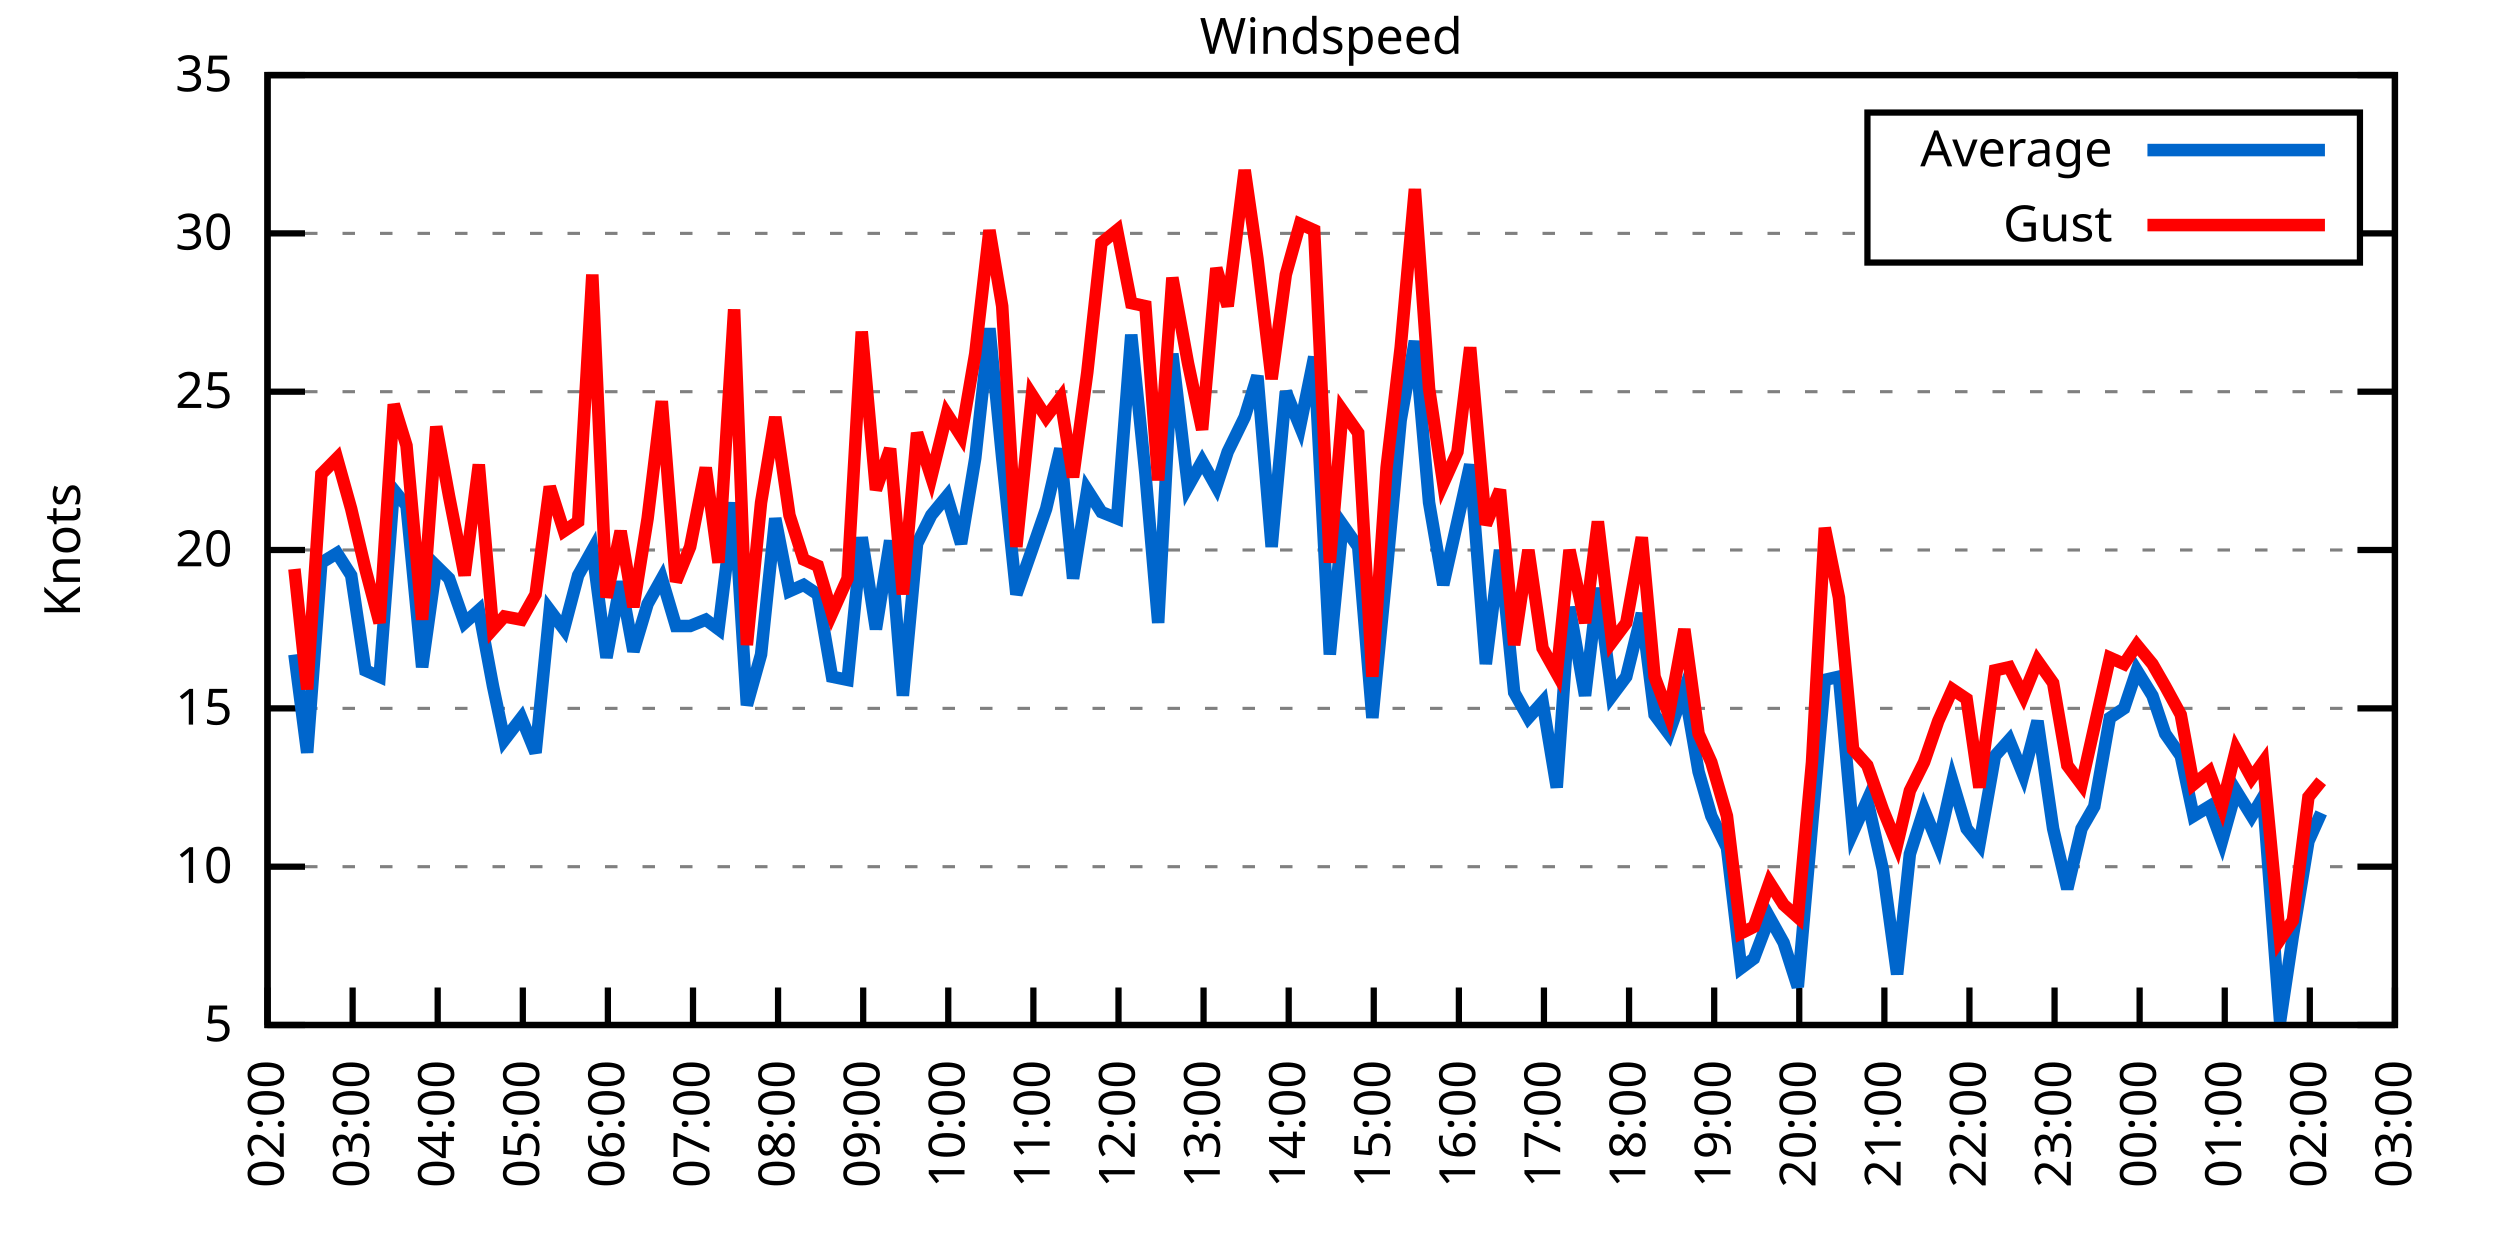
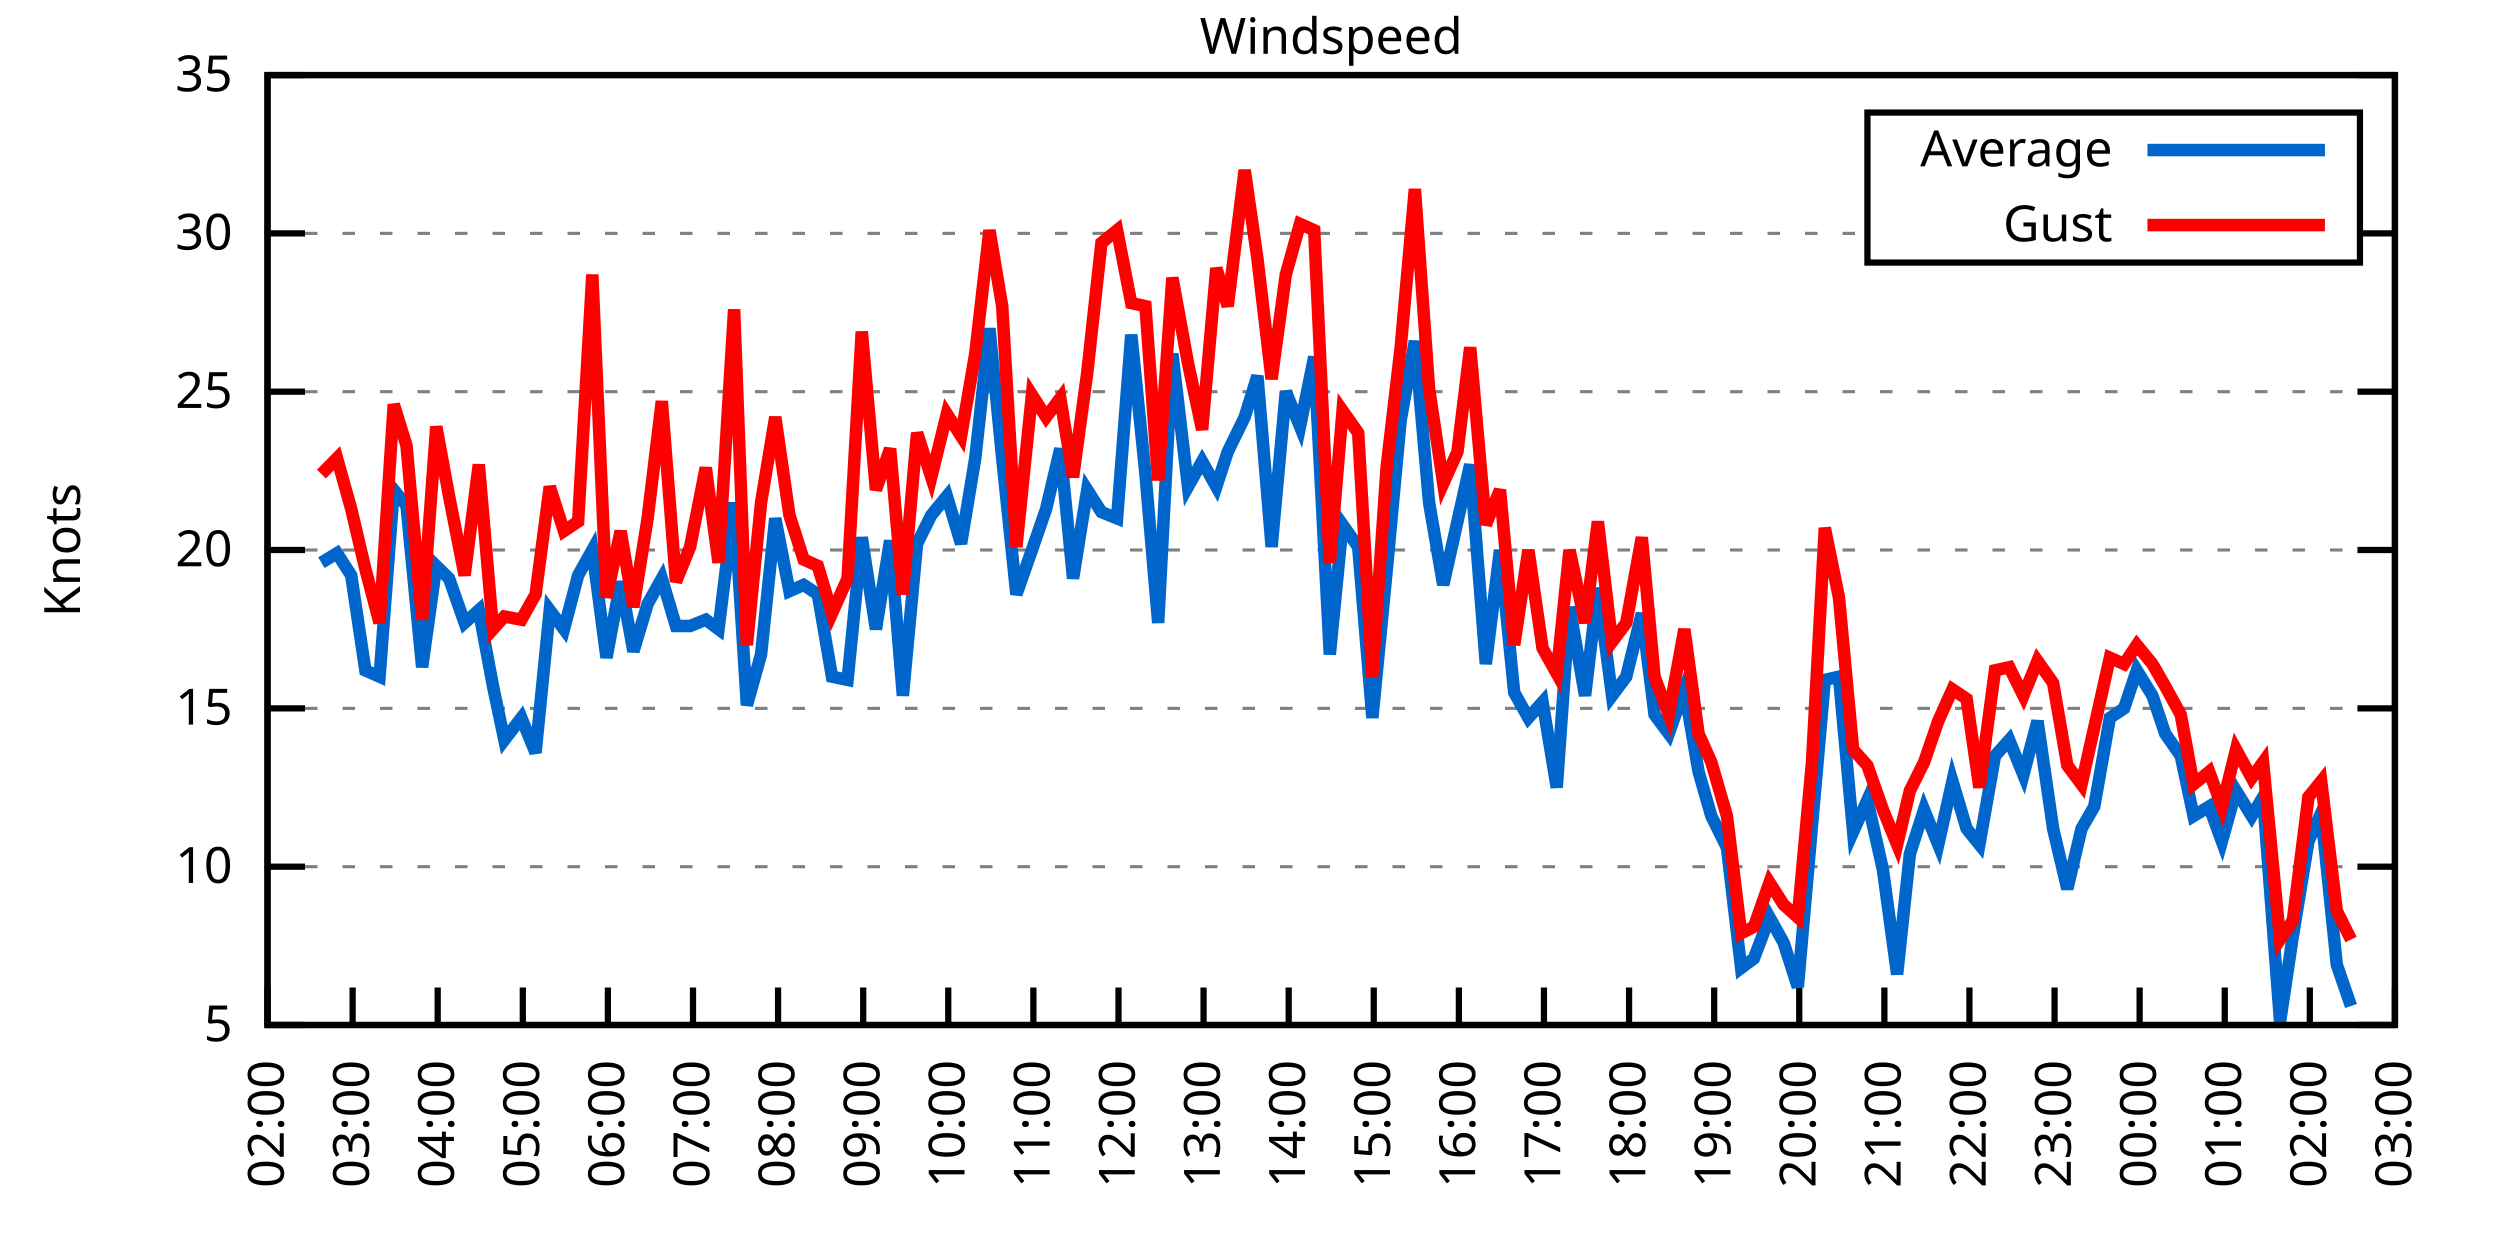
<svg xmlns="http://www.w3.org/2000/svg" xmlns:xlink="http://www.w3.org/1999/xlink" width="400" height="200" viewBox="0 0 400 200">
  <g id="gnuplot_canvas">
    <rect x="0" y="0" width="400" height="200" fill="none" />
    <defs>
      <circle id="gpDot" r="0.5" stroke-width="0.5" stroke="currentColor" />
      <path id="gpPt0" stroke-width="0.333" stroke="currentColor" d="M-1,0 h2 M0,-1 v2" />
      <path id="gpPt1" stroke-width="0.333" stroke="currentColor" d="M-1,-1 L1,1 M1,-1 L-1,1" />
      <path id="gpPt2" stroke-width="0.333" stroke="currentColor" d="M-1,0 L1,0 M0,-1 L0,1 M-1,-1 L1,1 M-1,1 L1,-1" />
      <rect id="gpPt3" stroke-width="0.333" stroke="currentColor" x="-1" y="-1" width="2" height="2" />
      <rect id="gpPt4" stroke-width="0.333" stroke="currentColor" fill="currentColor" x="-1" y="-1" width="2" height="2" />
      <circle id="gpPt5" stroke-width="0.333" stroke="currentColor" cx="0" cy="0" r="1" />
      <use xlink:href="#gpPt5" id="gpPt6" fill="currentColor" stroke="none" />
      <path id="gpPt7" stroke-width="0.333" stroke="currentColor" d="M0,-1.33 L-1.33,0.67 L1.33,0.67 z" />
      <use xlink:href="#gpPt7" id="gpPt8" fill="currentColor" stroke="none" />
      <use xlink:href="#gpPt7" id="gpPt9" stroke="currentColor" transform="rotate(180)" />
      <use xlink:href="#gpPt9" id="gpPt10" fill="currentColor" stroke="none" />
      <use xlink:href="#gpPt3" id="gpPt11" stroke="currentColor" transform="rotate(45)" />
      <use xlink:href="#gpPt11" id="gpPt12" fill="currentColor" stroke="none" />
      <path id="gpPt13" stroke-width="0.333" stroke="currentColor" d="M0,1.330 L1.265,0.411 L0.782,-1.067 L-0.782,-1.076 L-1.265,0.411 z" />
      <use xlink:href="#gpPt13" id="gpPt14" fill="currentColor" stroke="none" />
      <filter id="textbox" filterUnits="objectBoundingBox" x="0" y="0" height="1" width="1">
        <feFlood flood-color="white" flood-opacity="1" result="bgnd" />
        <feComposite in="SourceGraphic" in2="bgnd" operator="atop" />
      </filter>
      <filter id="greybox" filterUnits="objectBoundingBox" x="0" y="0" height="1" width="1">
        <feFlood flood-color="lightgrey" flood-opacity="1" result="grey" />
        <feComposite in="SourceGraphic" in2="grey" operator="atop" />
      </filter>
    </defs>
    <g fill="none" color="white" stroke="currentColor" stroke-width="1.00" stroke-linecap="butt" stroke-linejoin="miter">
</g>
    <g fill="none" color="black" stroke="currentColor" stroke-width="1.00" stroke-linecap="butt" stroke-linejoin="miter">
      <g stroke="none" shape-rendering="crispEdges">
        <polygon fill="rgb(255, 255, 255)" points="42.80,164.00 383.18,164.00 383.18,12.02 42.80,12.02 " />
      </g>
    </g>
    <g fill="none" color="black" stroke="currentColor" stroke-width="1.00" stroke-linecap="butt" stroke-linejoin="miter">
</g>
    <g fill="none" color="black" stroke="black" stroke-width="0.50" stroke-linecap="butt" stroke-linejoin="miter">
</g>
    <g fill="none" color="gray" stroke="currentColor" stroke-width="0.50" stroke-linecap="butt" stroke-linejoin="miter">
      <path stroke="gray" stroke-dasharray="2,4" class="gridline" d="M42.80,164.00 L383.19,164.00  " />
    </g>
    <g fill="none" color="gray" stroke="gray" stroke-width="1.00" stroke-linecap="butt" stroke-linejoin="miter">
</g>
    <g fill="none" color="black" stroke="currentColor" stroke-width="1.00" stroke-linecap="butt" stroke-linejoin="miter">
      <path stroke="black" d="M42.80,164.00 L48.80,164.00 M383.19,164.00 L377.19,164.00  " />
      <g transform="translate(37.20,166.60)" stroke="none" fill="black" font-family="Sans" font-size="8.00" text-anchor="end">
        <text>
          <tspan font-family="Sans"> 5</tspan>
        </text>
      </g>
    </g>
    <g fill="none" color="black" stroke="currentColor" stroke-width="1.00" stroke-linecap="butt" stroke-linejoin="miter">
</g>
    <g fill="none" color="black" stroke="black" stroke-width="0.50" stroke-linecap="butt" stroke-linejoin="miter">
</g>
    <g fill="none" color="gray" stroke="currentColor" stroke-width="0.50" stroke-linecap="butt" stroke-linejoin="miter">
      <path stroke="gray" stroke-dasharray="2,4" class="gridline" d="M42.80,138.67 L383.19,138.67  " />
    </g>
    <g fill="none" color="gray" stroke="gray" stroke-width="1.00" stroke-linecap="butt" stroke-linejoin="miter">
</g>
    <g fill="none" color="black" stroke="currentColor" stroke-width="1.00" stroke-linecap="butt" stroke-linejoin="miter">
      <path stroke="black" d="M42.80,138.67 L48.80,138.67 M383.19,138.67 L377.19,138.67  " />
      <g transform="translate(37.20,141.27)" stroke="none" fill="black" font-family="Sans" font-size="8.00" text-anchor="end">
        <text>
          <tspan font-family="Sans"> 10</tspan>
        </text>
      </g>
    </g>
    <g fill="none" color="black" stroke="currentColor" stroke-width="1.00" stroke-linecap="butt" stroke-linejoin="miter">
</g>
    <g fill="none" color="black" stroke="black" stroke-width="0.50" stroke-linecap="butt" stroke-linejoin="miter">
</g>
    <g fill="none" color="gray" stroke="currentColor" stroke-width="0.50" stroke-linecap="butt" stroke-linejoin="miter">
      <path stroke="gray" stroke-dasharray="2,4" class="gridline" d="M42.80,113.34 L383.19,113.34  " />
    </g>
    <g fill="none" color="gray" stroke="gray" stroke-width="1.00" stroke-linecap="butt" stroke-linejoin="miter">
</g>
    <g fill="none" color="black" stroke="currentColor" stroke-width="1.00" stroke-linecap="butt" stroke-linejoin="miter">
      <path stroke="black" d="M42.80,113.34 L48.80,113.34 M383.19,113.34 L377.19,113.34  " />
      <g transform="translate(37.20,115.94)" stroke="none" fill="black" font-family="Sans" font-size="8.00" text-anchor="end">
        <text>
          <tspan font-family="Sans"> 15</tspan>
        </text>
      </g>
    </g>
    <g fill="none" color="black" stroke="currentColor" stroke-width="1.00" stroke-linecap="butt" stroke-linejoin="miter">
</g>
    <g fill="none" color="black" stroke="black" stroke-width="0.50" stroke-linecap="butt" stroke-linejoin="miter">
</g>
    <g fill="none" color="gray" stroke="currentColor" stroke-width="0.50" stroke-linecap="butt" stroke-linejoin="miter">
      <path stroke="gray" stroke-dasharray="2,4" class="gridline" d="M42.80,88.00 L383.19,88.00  " />
    </g>
    <g fill="none" color="gray" stroke="gray" stroke-width="1.00" stroke-linecap="butt" stroke-linejoin="miter">
</g>
    <g fill="none" color="black" stroke="currentColor" stroke-width="1.00" stroke-linecap="butt" stroke-linejoin="miter">
      <path stroke="black" d="M42.80,88.00 L48.80,88.00 M383.19,88.00 L377.19,88.00  " />
      <g transform="translate(37.20,90.60)" stroke="none" fill="black" font-family="Sans" font-size="8.00" text-anchor="end">
        <text>
          <tspan font-family="Sans"> 20</tspan>
        </text>
      </g>
    </g>
    <g fill="none" color="black" stroke="currentColor" stroke-width="1.00" stroke-linecap="butt" stroke-linejoin="miter">
</g>
    <g fill="none" color="black" stroke="black" stroke-width="0.50" stroke-linecap="butt" stroke-linejoin="miter">
</g>
    <g fill="none" color="gray" stroke="currentColor" stroke-width="0.50" stroke-linecap="butt" stroke-linejoin="miter">
      <path stroke="gray" stroke-dasharray="2,4" class="gridline" d="M42.80,62.67 L383.19,62.67  " />
    </g>
    <g fill="none" color="gray" stroke="gray" stroke-width="1.00" stroke-linecap="butt" stroke-linejoin="miter">
</g>
    <g fill="none" color="black" stroke="currentColor" stroke-width="1.00" stroke-linecap="butt" stroke-linejoin="miter">
      <path stroke="black" d="M42.80,62.67 L48.80,62.67 M383.19,62.67 L377.19,62.67  " />
      <g transform="translate(37.20,65.27)" stroke="none" fill="black" font-family="Sans" font-size="8.00" text-anchor="end">
        <text>
          <tspan font-family="Sans"> 25</tspan>
        </text>
      </g>
    </g>
    <g fill="none" color="black" stroke="currentColor" stroke-width="1.00" stroke-linecap="butt" stroke-linejoin="miter">
</g>
    <g fill="none" color="black" stroke="black" stroke-width="0.50" stroke-linecap="butt" stroke-linejoin="miter">
</g>
    <g fill="none" color="gray" stroke="currentColor" stroke-width="0.50" stroke-linecap="butt" stroke-linejoin="miter">
      <path stroke="gray" stroke-dasharray="2,4" class="gridline" d="M42.80,37.34 L298.79,37.34 M377.59,37.34 L383.19,37.34  " />
    </g>
    <g fill="none" color="gray" stroke="gray" stroke-width="1.00" stroke-linecap="butt" stroke-linejoin="miter">
</g>
    <g fill="none" color="black" stroke="currentColor" stroke-width="1.00" stroke-linecap="butt" stroke-linejoin="miter">
      <path stroke="black" d="M42.80,37.34 L48.80,37.34 M383.19,37.34 L377.19,37.34  " />
      <g transform="translate(37.20,39.94)" stroke="none" fill="black" font-family="Sans" font-size="8.00" text-anchor="end">
        <text>
          <tspan font-family="Sans"> 30</tspan>
        </text>
      </g>
    </g>
    <g fill="none" color="black" stroke="currentColor" stroke-width="1.00" stroke-linecap="butt" stroke-linejoin="miter">
</g>
    <g fill="none" color="black" stroke="black" stroke-width="0.50" stroke-linecap="butt" stroke-linejoin="miter">
</g>
    <g fill="none" color="gray" stroke="currentColor" stroke-width="0.50" stroke-linecap="butt" stroke-linejoin="miter">
      <path stroke="gray" stroke-dasharray="2,4" class="gridline" d="M42.80,12.01 L383.19,12.01  " />
    </g>
    <g fill="none" color="gray" stroke="gray" stroke-width="1.00" stroke-linecap="butt" stroke-linejoin="miter">
</g>
    <g fill="none" color="black" stroke="currentColor" stroke-width="1.00" stroke-linecap="butt" stroke-linejoin="miter">
      <path stroke="black" d="M42.80,12.01 L48.80,12.01 M383.19,12.01 L377.19,12.01  " />
      <g transform="translate(37.20,14.61)" stroke="none" fill="black" font-family="Sans" font-size="8.00" text-anchor="end">
        <text>
          <tspan font-family="Sans"> 35</tspan>
        </text>
      </g>
    </g>
    <g fill="none" color="black" stroke="currentColor" stroke-width="1.00" stroke-linecap="butt" stroke-linejoin="miter">
      <path stroke="black" d="M42.80,164.00 L42.80,158.00  " />
      <g transform="translate(45.40,169.60) rotate(270.00)" stroke="none" fill="black" font-family="Sans" font-size="8.00" text-anchor="end">
        <text>
          <tspan font-family="Sans">02:00</tspan>
        </text>
      </g>
    </g>
    <g fill="none" color="black" stroke="currentColor" stroke-width="1.00" stroke-linecap="butt" stroke-linejoin="miter">
      <path stroke="black" d="M56.42,164.00 L56.42,158.00  " />
      <g transform="translate(59.02,169.60) rotate(270.00)" stroke="none" fill="black" font-family="Sans" font-size="8.00" text-anchor="end">
        <text>
          <tspan font-family="Sans">03:00</tspan>
        </text>
      </g>
    </g>
    <g fill="none" color="black" stroke="currentColor" stroke-width="1.00" stroke-linecap="butt" stroke-linejoin="miter">
      <path stroke="black" d="M70.03,164.00 L70.03,158.00  " />
      <g transform="translate(72.63,169.60) rotate(270.00)" stroke="none" fill="black" font-family="Sans" font-size="8.00" text-anchor="end">
        <text>
          <tspan font-family="Sans">04:00</tspan>
        </text>
      </g>
    </g>
    <g fill="none" color="black" stroke="currentColor" stroke-width="1.00" stroke-linecap="butt" stroke-linejoin="miter">
      <path stroke="black" d="M83.65,164.00 L83.65,158.00  " />
      <g transform="translate(86.25,169.60) rotate(270.00)" stroke="none" fill="black" font-family="Sans" font-size="8.00" text-anchor="end">
        <text>
          <tspan font-family="Sans">05:00</tspan>
        </text>
      </g>
    </g>
    <g fill="none" color="black" stroke="currentColor" stroke-width="1.00" stroke-linecap="butt" stroke-linejoin="miter">
      <path stroke="black" d="M97.26,164.00 L97.26,158.00  " />
      <g transform="translate(99.86,169.60) rotate(270.00)" stroke="none" fill="black" font-family="Sans" font-size="8.00" text-anchor="end">
        <text>
          <tspan font-family="Sans">06:00</tspan>
        </text>
      </g>
    </g>
    <g fill="none" color="black" stroke="currentColor" stroke-width="1.00" stroke-linecap="butt" stroke-linejoin="miter">
      <path stroke="black" d="M110.88,164.00 L110.88,158.00  " />
      <g transform="translate(113.48,169.60) rotate(270.00)" stroke="none" fill="black" font-family="Sans" font-size="8.00" text-anchor="end">
        <text>
          <tspan font-family="Sans">07:00</tspan>
        </text>
      </g>
    </g>
    <g fill="none" color="black" stroke="currentColor" stroke-width="1.00" stroke-linecap="butt" stroke-linejoin="miter">
      <path stroke="black" d="M124.49,164.00 L124.49,158.00  " />
      <g transform="translate(127.09,169.60) rotate(270.00)" stroke="none" fill="black" font-family="Sans" font-size="8.00" text-anchor="end">
        <text>
          <tspan font-family="Sans">08:00</tspan>
        </text>
      </g>
    </g>
    <g fill="none" color="black" stroke="currentColor" stroke-width="1.00" stroke-linecap="butt" stroke-linejoin="miter">
      <path stroke="black" d="M138.11,164.00 L138.11,158.00  " />
      <g transform="translate(140.71,169.60) rotate(270.00)" stroke="none" fill="black" font-family="Sans" font-size="8.00" text-anchor="end">
        <text>
          <tspan font-family="Sans">09:00</tspan>
        </text>
      </g>
    </g>
    <g fill="none" color="black" stroke="currentColor" stroke-width="1.00" stroke-linecap="butt" stroke-linejoin="miter">
      <path stroke="black" d="M151.72,164.00 L151.72,158.00  " />
      <g transform="translate(154.32,169.60) rotate(270.00)" stroke="none" fill="black" font-family="Sans" font-size="8.00" text-anchor="end">
        <text>
          <tspan font-family="Sans">10:00</tspan>
        </text>
      </g>
    </g>
    <g fill="none" color="black" stroke="currentColor" stroke-width="1.00" stroke-linecap="butt" stroke-linejoin="miter">
      <path stroke="black" d="M165.34,164.00 L165.34,158.00  " />
      <g transform="translate(167.94,169.60) rotate(270.00)" stroke="none" fill="black" font-family="Sans" font-size="8.00" text-anchor="end">
        <text>
          <tspan font-family="Sans">11:00</tspan>
        </text>
      </g>
    </g>
    <g fill="none" color="black" stroke="currentColor" stroke-width="1.00" stroke-linecap="butt" stroke-linejoin="miter">
      <path stroke="black" d="M178.96,164.00 L178.96,158.00  " />
      <g transform="translate(181.56,169.60) rotate(270.00)" stroke="none" fill="black" font-family="Sans" font-size="8.00" text-anchor="end">
        <text>
          <tspan font-family="Sans">12:00</tspan>
        </text>
      </g>
    </g>
    <g fill="none" color="black" stroke="currentColor" stroke-width="1.00" stroke-linecap="butt" stroke-linejoin="miter">
      <path stroke="black" d="M192.57,164.00 L192.57,158.00  " />
      <g transform="translate(195.17,169.60) rotate(270.00)" stroke="none" fill="black" font-family="Sans" font-size="8.00" text-anchor="end">
        <text>
          <tspan font-family="Sans">13:00</tspan>
        </text>
      </g>
    </g>
    <g fill="none" color="black" stroke="currentColor" stroke-width="1.00" stroke-linecap="butt" stroke-linejoin="miter">
      <path stroke="black" d="M206.19,164.00 L206.19,158.00  " />
      <g transform="translate(208.79,169.60) rotate(270.00)" stroke="none" fill="black" font-family="Sans" font-size="8.00" text-anchor="end">
        <text>
          <tspan font-family="Sans">14:00</tspan>
        </text>
      </g>
    </g>
    <g fill="none" color="black" stroke="currentColor" stroke-width="1.00" stroke-linecap="butt" stroke-linejoin="miter">
      <path stroke="black" d="M219.80,164.00 L219.80,158.00  " />
      <g transform="translate(222.40,169.60) rotate(270.00)" stroke="none" fill="black" font-family="Sans" font-size="8.00" text-anchor="end">
        <text>
          <tspan font-family="Sans">15:00</tspan>
        </text>
      </g>
    </g>
    <g fill="none" color="black" stroke="currentColor" stroke-width="1.00" stroke-linecap="butt" stroke-linejoin="miter">
      <path stroke="black" d="M233.42,164.00 L233.42,158.00  " />
      <g transform="translate(236.02,169.60) rotate(270.00)" stroke="none" fill="black" font-family="Sans" font-size="8.00" text-anchor="end">
        <text>
          <tspan font-family="Sans">16:00</tspan>
        </text>
      </g>
    </g>
    <g fill="none" color="black" stroke="currentColor" stroke-width="1.00" stroke-linecap="butt" stroke-linejoin="miter">
      <path stroke="black" d="M247.03,164.00 L247.03,158.00  " />
      <g transform="translate(249.63,169.60) rotate(270.00)" stroke="none" fill="black" font-family="Sans" font-size="8.00" text-anchor="end">
        <text>
          <tspan font-family="Sans">17:00</tspan>
        </text>
      </g>
    </g>
    <g fill="none" color="black" stroke="currentColor" stroke-width="1.00" stroke-linecap="butt" stroke-linejoin="miter">
      <path stroke="black" d="M260.65,164.00 L260.65,158.00  " />
      <g transform="translate(263.25,169.60) rotate(270.00)" stroke="none" fill="black" font-family="Sans" font-size="8.00" text-anchor="end">
        <text>
          <tspan font-family="Sans">18:00</tspan>
        </text>
      </g>
    </g>
    <g fill="none" color="black" stroke="currentColor" stroke-width="1.00" stroke-linecap="butt" stroke-linejoin="miter">
      <path stroke="black" d="M274.27,164.00 L274.27,158.00  " />
      <g transform="translate(276.87,169.60) rotate(270.00)" stroke="none" fill="black" font-family="Sans" font-size="8.00" text-anchor="end">
        <text>
          <tspan font-family="Sans">19:00</tspan>
        </text>
      </g>
    </g>
    <g fill="none" color="black" stroke="currentColor" stroke-width="1.00" stroke-linecap="butt" stroke-linejoin="miter">
      <path stroke="black" d="M287.88,164.00 L287.88,158.00  " />
      <g transform="translate(290.48,169.60) rotate(270.00)" stroke="none" fill="black" font-family="Sans" font-size="8.00" text-anchor="end">
        <text>
          <tspan font-family="Sans">20:00</tspan>
        </text>
      </g>
    </g>
    <g fill="none" color="black" stroke="currentColor" stroke-width="1.00" stroke-linecap="butt" stroke-linejoin="miter">
      <path stroke="black" d="M301.50,164.00 L301.50,158.00  " />
      <g transform="translate(304.10,169.60) rotate(270.00)" stroke="none" fill="black" font-family="Sans" font-size="8.00" text-anchor="end">
        <text>
          <tspan font-family="Sans">21:00</tspan>
        </text>
      </g>
    </g>
    <g fill="none" color="black" stroke="currentColor" stroke-width="1.00" stroke-linecap="butt" stroke-linejoin="miter">
      <path stroke="black" d="M315.11,164.00 L315.11,158.00  " />
      <g transform="translate(317.71,169.60) rotate(270.00)" stroke="none" fill="black" font-family="Sans" font-size="8.00" text-anchor="end">
        <text>
          <tspan font-family="Sans">22:00</tspan>
        </text>
      </g>
    </g>
    <g fill="none" color="black" stroke="currentColor" stroke-width="1.00" stroke-linecap="butt" stroke-linejoin="miter">
      <path stroke="black" d="M328.73,164.00 L328.73,158.00  " />
      <g transform="translate(331.33,169.60) rotate(270.00)" stroke="none" fill="black" font-family="Sans" font-size="8.00" text-anchor="end">
        <text>
          <tspan font-family="Sans">23:00</tspan>
        </text>
      </g>
    </g>
    <g fill="none" color="black" stroke="currentColor" stroke-width="1.00" stroke-linecap="butt" stroke-linejoin="miter">
      <path stroke="black" d="M342.34,164.00 L342.34,158.00  " />
      <g transform="translate(344.94,169.60) rotate(270.00)" stroke="none" fill="black" font-family="Sans" font-size="8.00" text-anchor="end">
        <text>
          <tspan font-family="Sans">00:00</tspan>
        </text>
      </g>
    </g>
    <g fill="none" color="black" stroke="currentColor" stroke-width="1.00" stroke-linecap="butt" stroke-linejoin="miter">
      <path stroke="black" d="M355.96,164.00 L355.96,158.00  " />
      <g transform="translate(358.56,169.60) rotate(270.00)" stroke="none" fill="black" font-family="Sans" font-size="8.00" text-anchor="end">
        <text>
          <tspan font-family="Sans">01:00</tspan>
        </text>
      </g>
    </g>
    <g fill="none" color="black" stroke="currentColor" stroke-width="1.00" stroke-linecap="butt" stroke-linejoin="miter">
      <path stroke="black" d="M369.57,164.00 L369.57,158.00  " />
      <g transform="translate(372.17,169.60) rotate(270.00)" stroke="none" fill="black" font-family="Sans" font-size="8.00" text-anchor="end">
        <text>
          <tspan font-family="Sans">02:00</tspan>
        </text>
      </g>
    </g>
    <g fill="none" color="black" stroke="currentColor" stroke-width="1.00" stroke-linecap="butt" stroke-linejoin="miter">
      <path stroke="black" d="M383.19,164.00 L383.19,158.00  " />
      <g transform="translate(385.79,169.60) rotate(270.00)" stroke="none" fill="black" font-family="Sans" font-size="8.00" text-anchor="end">
        <text>
          <tspan font-family="Sans">03:00</tspan>
        </text>
      </g>
    </g>
    <g fill="none" color="black" stroke="currentColor" stroke-width="1.00" stroke-linecap="butt" stroke-linejoin="miter">
</g>
    <g fill="none" color="black" stroke="currentColor" stroke-width="1.00" stroke-linecap="butt" stroke-linejoin="miter">
      <path stroke="black" d="M42.80,12.01 L42.80,164.00 L383.19,164.00 L383.19,12.01 L42.80,12.01 Z  " />
    </g>
    <g fill="none" color="black" stroke="currentColor" stroke-width="1.00" stroke-linecap="butt" stroke-linejoin="miter">
</g>
    <g fill="none" color="black" stroke="currentColor" stroke-width="1.00" stroke-linecap="butt" stroke-linejoin="miter">
      <path stroke="black" d="M298.79,42.01 L298.79,18.01 L377.59,18.01 L377.59,42.01 L298.79,42.01 Z  " />
    </g>
    <g id="Windspeed_plot_1">
      <g fill="none" color="white" stroke="black" stroke-width="2.00" stroke-linecap="butt" stroke-linejoin="miter">
</g>
      <g fill="none" color="black" stroke="currentColor" stroke-width="2.00" stroke-linecap="butt" stroke-linejoin="miter">
        <g transform="translate(337.99,26.61)" stroke="none" fill="black" font-family="Sans" font-size="8.00" text-anchor="end">
          <text>
            <tspan font-family="Sans">Average</tspan>
          </text>
        </g>
      </g>
      <g fill="none" color="black" stroke="currentColor" stroke-width="2.00" stroke-linecap="butt" stroke-linejoin="miter">
-         <path stroke="rgb(  0, 102, 204)" d="M343.59,24.01 L371.99,24.01 M47.11,104.72 L49.15,120.43 L51.42,90.03 L53.92,88.51 L56.19,92.06 L58.46,107.26   L60.73,108.27 L63.00,78.38 L65.04,80.91 L67.54,106.75 L69.80,90.54 L71.85,92.56 L74.34,99.66 L76.61,97.63   L78.88,109.79 L80.70,118.40 L83.42,114.86 L85.69,120.43 L87.96,97.63 L90.23,100.67 L92.50,92.06 L94.77,88.00   L97.04,105.23 L99.30,93.07 L101.35,104.22 L103.62,96.62 L105.89,92.56 L108.15,100.16 L110.42,100.16 L112.92,99.15   L114.96,100.67 L117.46,80.41 L119.50,112.83 L121.77,104.72 L124.04,82.94 L126.31,94.59 L128.58,93.58 L130.85,95.10   L133.12,108.27 L135.61,108.78 L137.88,85.98 L140.15,100.67 L142.42,86.49 L144.46,111.31 L146.73,86.99 L149.00,82.43   L151.50,79.39 L153.77,86.99 L156.04,73.31 L158.31,52.54 L160.35,73.31 L162.62,95.10 L165.11,88.00 L167.38,81.42   L169.65,71.79 L171.69,92.56 L173.96,78.38 L176.23,81.93 L178.73,82.94 L181.00,53.55 L183.27,75.85 L185.31,99.66   L187.58,56.59 L190.08,77.87 L192.34,73.82 L194.61,77.87 L196.43,72.30 L199.15,66.73 L201.19,60.14 L203.46,87.50   L205.73,62.67 L208.00,68.25 L210.27,57.10 L212.77,104.72 L214.81,83.95 L217.31,87.50 L219.58,114.86 L221.85,91.55   L224.11,67.23 L226.38,54.57 L228.65,80.41 L230.92,93.58 L233.19,83.45 L235.23,74.33 L237.73,106.24 L240.00,88.00   L242.27,110.80 L244.54,114.86 L246.81,112.32 L249.08,126.00 L251.12,97.12 L253.61,111.31 L255.66,94.08 L257.93,111.31   L260.20,108.27 L262.69,98.14 L264.73,114.35 L267.00,117.39 L269.50,110.30 L271.77,123.47 L273.81,130.56 L276.31,135.63   L278.58,154.88 L280.62,153.36 L283.12,146.77 L285.38,150.83 L287.65,157.92 L289.92,132.08 L291.97,108.78 L294.23,108.27   L296.50,133.10 L298.77,128.03 L301.27,139.17 L303.54,155.89 L305.58,136.64 L307.85,129.55 L310.12,135.12 L312.39,124.99   L314.66,132.59 L316.70,135.12 L319.20,120.94 L321.47,118.40 L323.74,123.98 L326.00,115.36 L328.50,132.59 L330.77,142.21   L333.04,132.59 L335.08,129.04 L337.58,114.86 L339.85,113.34 L341.89,107.26 L344.39,111.31 L346.43,117.39 L348.92,120.94   L350.97,130.56 L353.46,129.04 L355.50,134.62 L357.77,126.51 L360.27,130.56 L362.09,127.52 L364.81,163.49 L366.85,149.81   L369.35,134.62 L371.39,130.06  " />
+         <path stroke="rgb(  0, 102, 204)" d="M343.59,24.01 L371.99,24.01 M51.42,90.03 L53.92,88.51 L56.19,92.06 L58.46,107.26 L60.73,108.27 L63.00,78.38   L65.04,80.91 L67.54,106.75 L69.80,90.54 L71.85,92.56 L74.34,99.66 L76.61,97.63 L78.88,109.79 L80.70,118.40   L83.42,114.86 L85.69,120.43 L87.96,97.63 L90.23,100.67 L92.50,92.06 L94.77,88.00 L97.04,105.23 L99.30,93.07   L101.35,104.22 L103.62,96.62 L105.89,92.56 L108.15,100.16 L110.42,100.16 L112.92,99.15 L114.96,100.67 L117.46,80.41   L119.50,112.83 L121.77,104.72 L124.04,82.94 L126.31,94.59 L128.58,93.58 L130.85,95.10 L133.12,108.27 L135.61,108.78   L137.88,85.98 L140.15,100.67 L142.42,86.49 L144.46,111.31 L146.73,86.99 L149.00,82.43 L151.50,79.39 L153.77,86.99   L156.04,73.31 L158.31,52.54 L160.35,73.31 L162.62,95.10 L165.11,88.00 L167.38,81.42 L169.65,71.79 L171.69,92.56   L173.96,78.38 L176.23,81.93 L178.73,82.94 L181.00,53.55 L183.27,75.85 L185.31,99.66 L187.58,56.59 L190.08,77.87   L192.34,73.82 L194.61,77.87 L196.43,72.30 L199.15,66.73 L201.19,60.14 L203.46,87.50 L205.73,62.67 L208.00,68.25   L210.27,57.10 L212.77,104.72 L214.81,83.95 L217.31,87.50 L219.58,114.86 L221.85,91.55 L224.11,67.23 L226.38,54.57   L228.65,80.41 L230.92,93.58 L233.19,83.45 L235.23,74.33 L237.73,106.24 L240.00,88.00 L242.27,110.80 L244.54,114.86   L246.81,112.32 L249.08,126.00 L251.12,97.12 L253.61,111.31 L255.66,94.08 L257.93,111.31 L260.20,108.27 L262.69,98.14   L264.73,114.35 L267.00,117.39 L269.50,110.30 L271.77,123.47 L273.81,130.56 L276.31,135.63 L278.58,154.88 L280.62,153.36   L283.12,146.77 L285.38,150.83 L287.65,157.92 L289.92,132.08 L291.97,108.78 L294.23,108.27 L296.50,133.10 L298.77,128.03   L301.27,139.17 L303.54,155.89 L305.58,136.64 L307.85,129.55 L310.12,135.12 L312.39,124.99 L314.66,132.59 L316.70,135.12   L319.20,120.94 L321.47,118.40 L323.74,123.98 L326.00,115.36 L328.50,132.59 L330.77,142.21 L333.04,132.59 L335.08,129.04   L337.58,114.86 L339.85,113.34 L341.89,107.26 L344.39,111.31 L346.43,117.39 L348.92,120.94 L350.97,130.56 L353.46,129.04   L355.50,134.62 L357.77,126.51 L360.27,130.56 L362.09,127.52 L364.81,163.49 L366.85,149.81 L369.35,134.62 L371.39,130.06   L373.89,154.37 L376.16,160.96  " />
      </g>
    </g>
    <g id="Windspeed_plot_2">
      <g fill="none" color="black" stroke="currentColor" stroke-width="2.00" stroke-linecap="butt" stroke-linejoin="miter">
        <g transform="translate(337.99,38.61)" stroke="none" fill="black" font-family="Sans" font-size="8.00" text-anchor="end">
          <text>
            <tspan font-family="Sans">Gust</tspan>
          </text>
        </g>
      </g>
      <g fill="none" color="black" stroke="currentColor" stroke-width="2.00" stroke-linecap="butt" stroke-linejoin="miter">
-         <path stroke="rgb(255,   0,   0)" d="M343.59,36.01 L371.99,36.01 M47.11,91.04 L49.15,110.30 L51.42,75.85 L53.92,73.31 L56.19,81.42 L58.46,91.04   L60.73,99.66 L63.00,64.70 L65.04,71.29 L67.54,99.15 L69.80,68.25 L71.85,79.39 L74.34,92.06 L76.61,74.33   L78.88,100.67 L80.70,98.64 L83.42,99.15 L85.69,95.10 L87.96,77.87 L90.23,84.97 L92.50,83.45 L94.77,43.93   L97.04,95.60 L99.30,84.97 L101.35,97.12 L103.62,82.94 L105.89,64.19 L108.15,93.07 L110.42,87.50 L112.92,74.83   L114.96,90.03 L117.46,49.50 L119.50,103.20 L121.77,80.41 L124.04,66.73 L126.31,82.43 L128.58,89.52 L130.85,90.54   L133.12,98.14 L135.61,92.56 L137.88,53.05 L140.15,78.38 L142.42,71.79 L144.46,95.10 L146.73,69.26 L149.00,76.35   L151.50,66.22 L153.77,69.77 L156.04,56.59 L158.31,36.84 L160.35,48.99 L162.62,87.50 L165.11,63.18 L167.38,66.73   L169.65,63.69 L171.69,76.35 L173.96,59.63 L176.23,38.86 L178.73,36.84 L181.00,48.49 L183.27,48.99 L185.31,76.86   L187.58,44.43 L190.08,58.11 L192.34,68.75 L194.61,42.91 L196.43,48.99 L199.15,27.21 L201.19,41.39 L203.46,60.65   L205.73,43.93 L208.00,35.82 L210.27,36.84 L212.77,90.03 L214.81,65.71 L217.31,69.26 L219.58,108.27 L221.85,74.83   L224.11,55.58 L226.38,30.25 L228.65,62.17 L230.92,77.37 L233.19,72.30 L235.23,55.58 L237.73,83.95 L240.00,78.38   L242.27,103.20 L244.54,88.00 L246.81,103.71 L249.08,107.76 L251.12,88.00 L253.61,99.66 L255.66,83.45 L257.93,102.70   L260.20,99.66 L262.69,85.98 L264.73,108.27 L267.00,114.35 L269.50,100.67 L271.77,117.39 L273.81,121.95 L276.31,130.56   L278.58,149.31 L280.62,148.29 L283.12,141.20 L285.38,144.75 L287.65,146.77 L289.92,121.95 L291.97,84.46 L294.23,95.60   L296.50,119.92 L298.77,122.46 L301.27,129.55 L303.54,135.12 L305.58,126.51 L307.85,121.95 L310.12,115.36 L312.39,110.30   L314.66,111.82 L316.70,126.00 L319.20,107.26 L321.47,106.75 L323.74,111.31 L326.00,105.74 L328.50,109.28 L330.77,122.46   L333.04,125.50 L335.08,116.38 L337.58,105.23 L339.85,106.24 L341.89,103.20 L344.39,106.24 L346.43,109.79 L348.92,114.35   L350.97,125.50 L353.46,123.47 L355.50,129.04 L357.77,119.92 L360.27,124.48 L362.09,121.95 L364.81,150.32 L366.85,147.28   L369.35,127.52 L371.39,124.99  " />
+         <path stroke="rgb(255,   0,   0)" d="M343.59,36.01 L371.99,36.01 M51.42,75.85 L53.92,73.31 L56.19,81.42 L58.46,91.04 L60.73,99.66 L63.00,64.70   L65.04,71.29 L67.54,99.15 L69.80,68.25 L71.85,79.39 L74.34,92.06 L76.61,74.33 L78.88,100.67 L80.70,98.64   L83.42,99.15 L85.69,95.10 L87.96,77.87 L90.23,84.97 L92.50,83.45 L94.77,43.93 L97.04,95.60 L99.30,84.97   L101.35,97.12 L103.62,82.94 L105.89,64.19 L108.15,93.07 L110.42,87.50 L112.92,74.83 L114.96,90.03 L117.46,49.50   L119.50,103.20 L121.77,80.41 L124.04,66.73 L126.31,82.43 L128.58,89.52 L130.85,90.54 L133.12,98.14 L135.61,92.56   L137.88,53.05 L140.15,78.38 L142.42,71.79 L144.46,95.10 L146.73,69.26 L149.00,76.35 L151.50,66.22 L153.77,69.77   L156.04,56.59 L158.31,36.84 L160.35,48.99 L162.62,87.50 L165.11,63.18 L167.38,66.73 L169.65,63.69 L171.69,76.35   L173.96,59.63 L176.23,38.86 L178.73,36.84 L181.00,48.49 L183.27,48.99 L185.31,76.86 L187.58,44.43 L190.08,58.11   L192.34,68.75 L194.61,42.91 L196.43,48.99 L199.15,27.21 L201.19,41.39 L203.46,60.65 L205.73,43.93 L208.00,35.82   L210.27,36.84 L212.77,90.03 L214.81,65.71 L217.31,69.26 L219.58,108.27 L221.85,74.83 L224.11,55.58 L226.38,30.25   L228.65,62.17 L230.92,77.37 L233.19,72.30 L235.23,55.58 L237.73,83.95 L240.00,78.38 L242.27,103.20 L244.54,88.00   L246.81,103.71 L249.08,107.76 L251.12,88.00 L253.61,99.66 L255.66,83.45 L257.93,102.70 L260.20,99.66 L262.69,85.98   L264.73,108.27 L267.00,114.35 L269.50,100.67 L271.77,117.39 L273.81,121.95 L276.31,130.56 L278.58,149.31 L280.62,148.29   L283.12,141.20 L285.38,144.75 L287.65,146.77 L289.92,121.95 L291.97,84.46 L294.23,95.60 L296.50,119.92 L298.77,122.46   L301.27,129.55 L303.54,135.12 L305.58,126.51 L307.85,121.95 L310.12,115.36 L312.39,110.30 L314.66,111.82 L316.70,126.00   L319.20,107.26 L321.47,106.75 L323.74,111.31 L326.00,105.74 L328.50,109.28 L330.77,122.46 L333.04,125.50 L335.08,116.38   L337.58,105.23 L339.85,106.24 L341.89,103.20 L344.39,106.24 L346.43,109.79 L348.92,114.35 L350.97,125.50 L353.46,123.47   L355.50,129.04 L357.77,119.92 L360.27,124.48 L362.09,121.95 L364.81,150.32 L366.85,147.28 L369.35,127.52 L371.39,124.99   L373.89,145.76 L376.16,150.32  " />
      </g>
    </g>
    <g fill="none" color="black" stroke="currentColor" stroke-width="2.00" stroke-linecap="butt" stroke-linejoin="miter">
</g>
    <g fill="none" color="black" stroke="black" stroke-width="1.00" stroke-linecap="butt" stroke-linejoin="miter">
</g>
    <g fill="none" color="black" stroke="currentColor" stroke-width="1.00" stroke-linecap="butt" stroke-linejoin="miter">
      <path stroke="black" d="M42.80,12.01 L42.80,164.00 L383.19,164.00 L383.19,12.01 L42.80,12.01 Z  " />
      <g transform="translate(12.80,88.01) rotate(270.00)" stroke="none" fill="black" font-family="Sans" font-size="8.00" text-anchor="middle">
        <text>
          <tspan font-family="Sans">Knots</tspan>
        </text>
      </g>
    </g>
    <g fill="none" color="black" stroke="currentColor" stroke-width="1.00" stroke-linecap="butt" stroke-linejoin="miter">
</g>
    <g fill="none" color="black" stroke="currentColor" stroke-width="1.00" stroke-linecap="butt" stroke-linejoin="miter">
      <g transform="translate(212.99,8.61)" stroke="none" fill="black" font-family="Sans" font-size="8.00" text-anchor="middle">
        <text>
          <tspan font-family="Sans">Windspeed</tspan>
        </text>
      </g>
    </g>
    <g fill="none" color="black" stroke="currentColor" stroke-width="1.00" stroke-linecap="butt" stroke-linejoin="miter">
</g>
  </g>
</svg>
